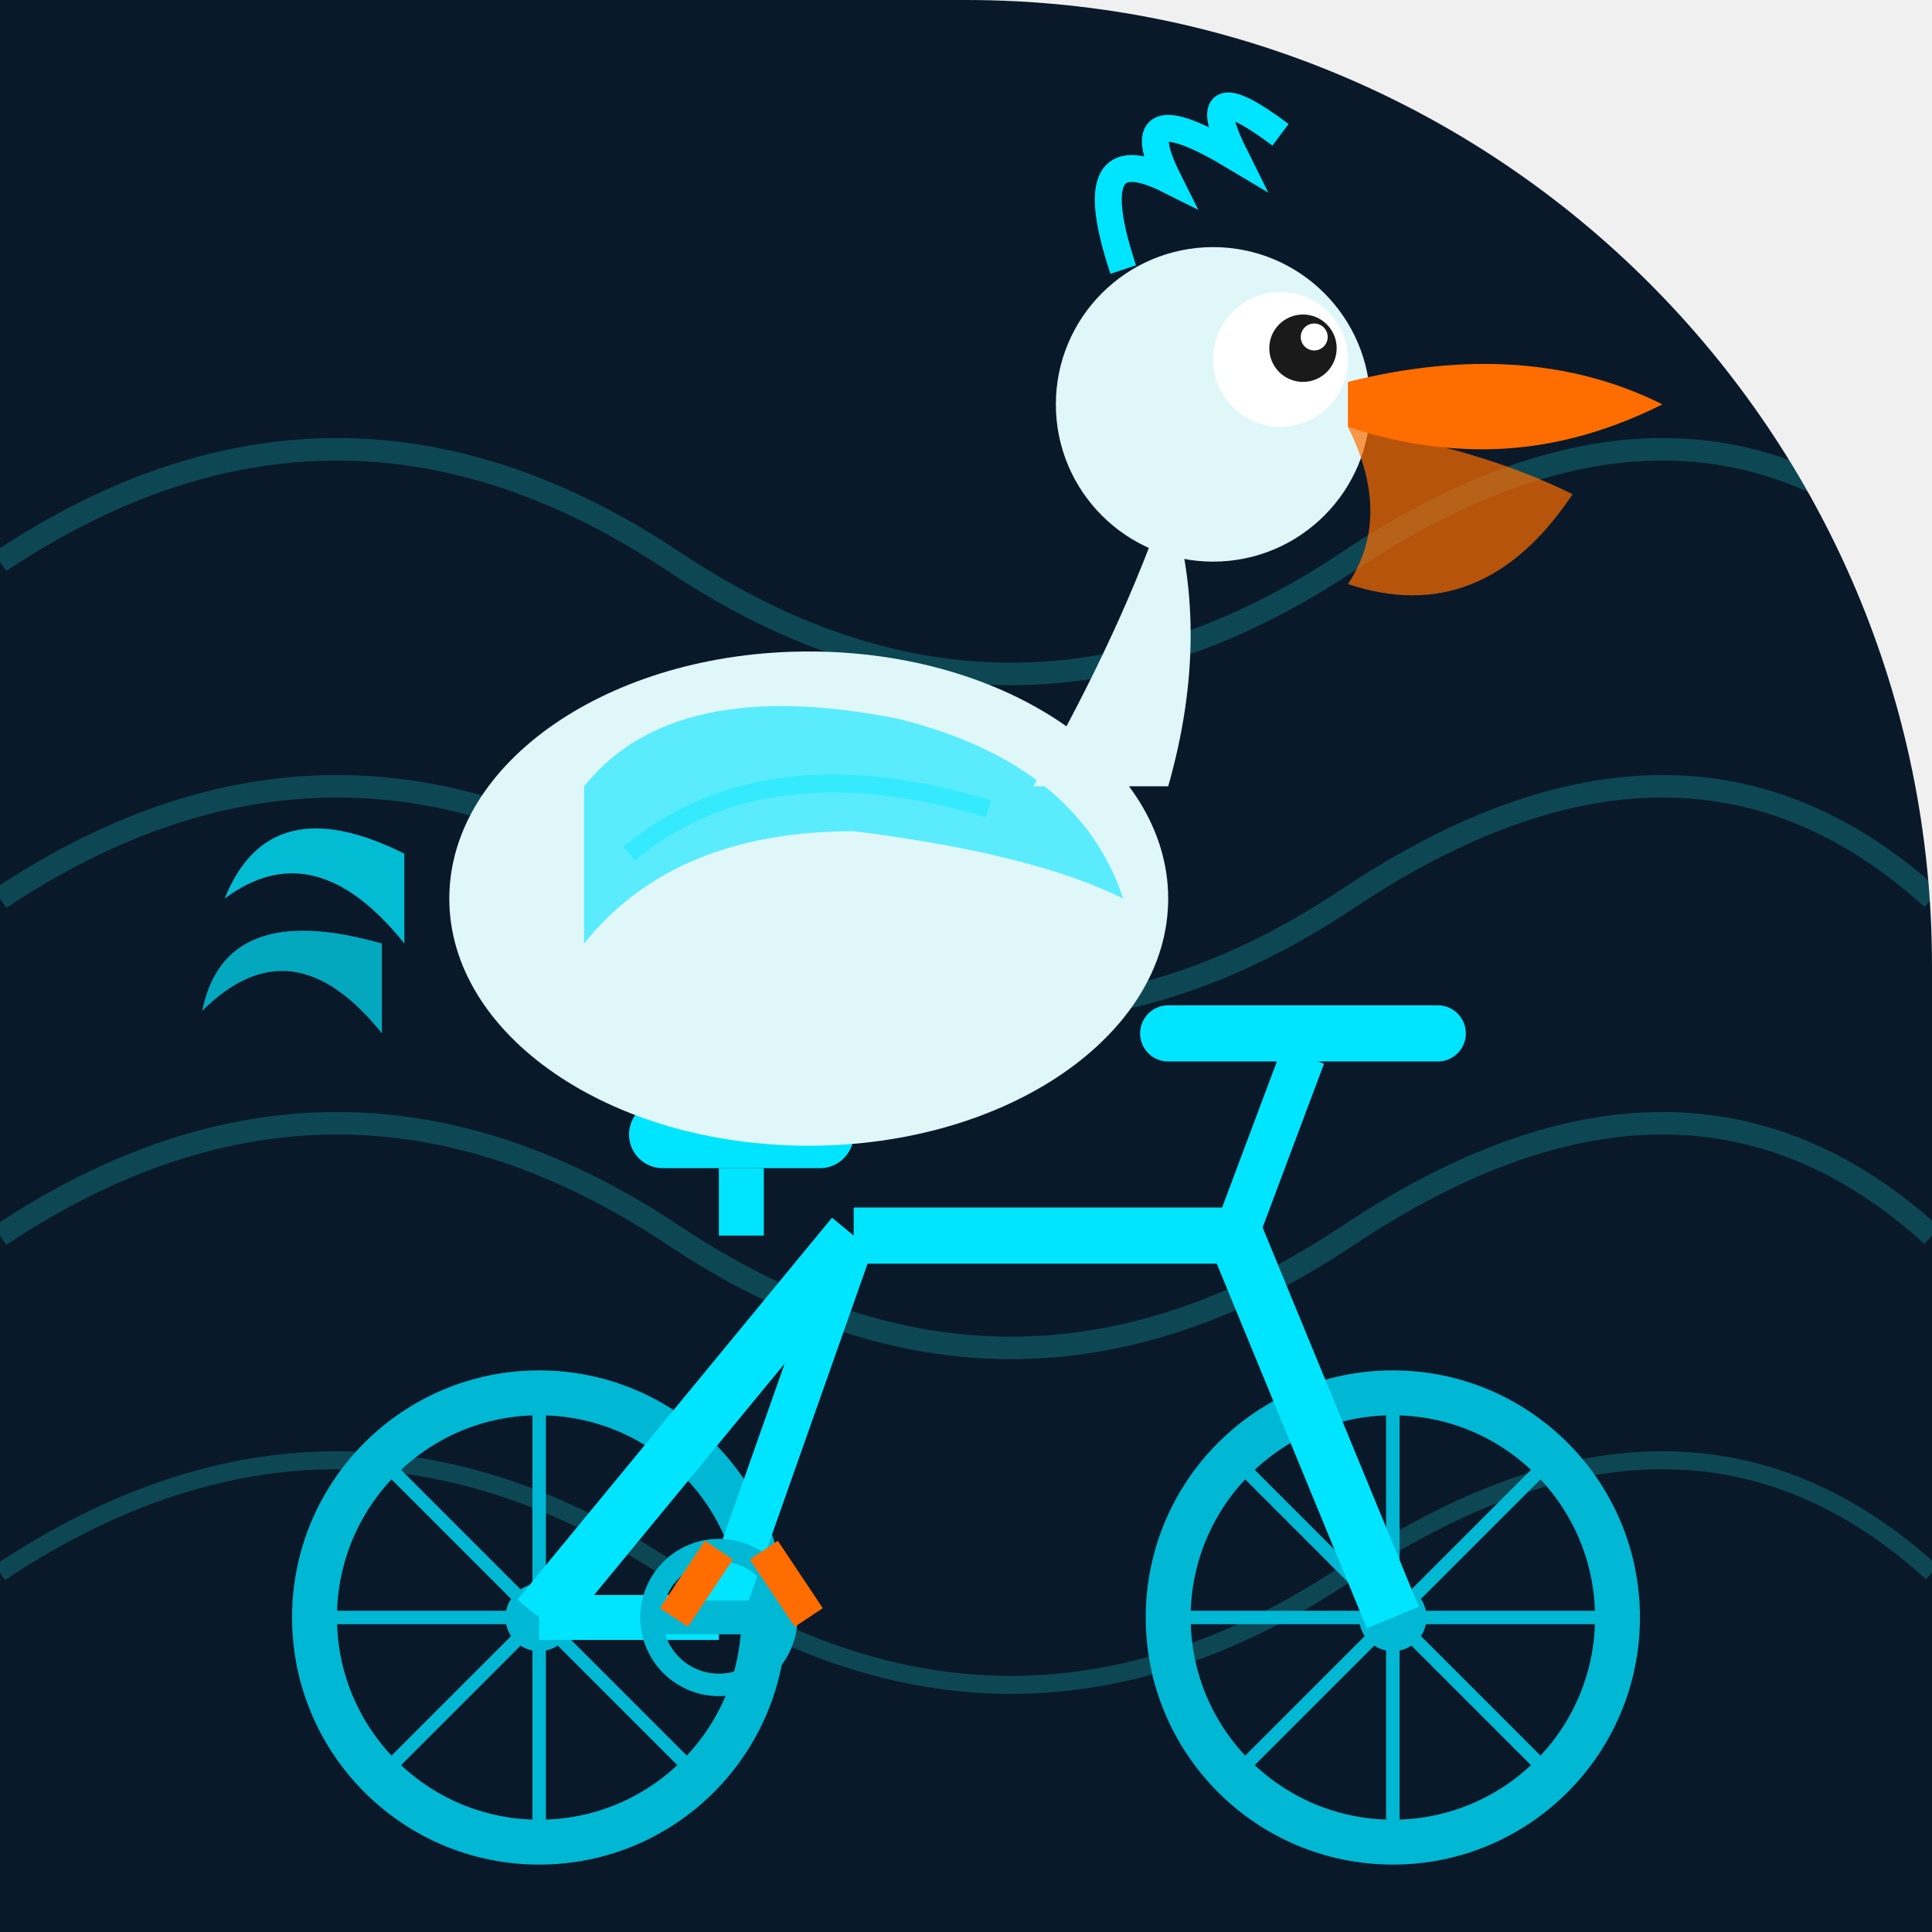
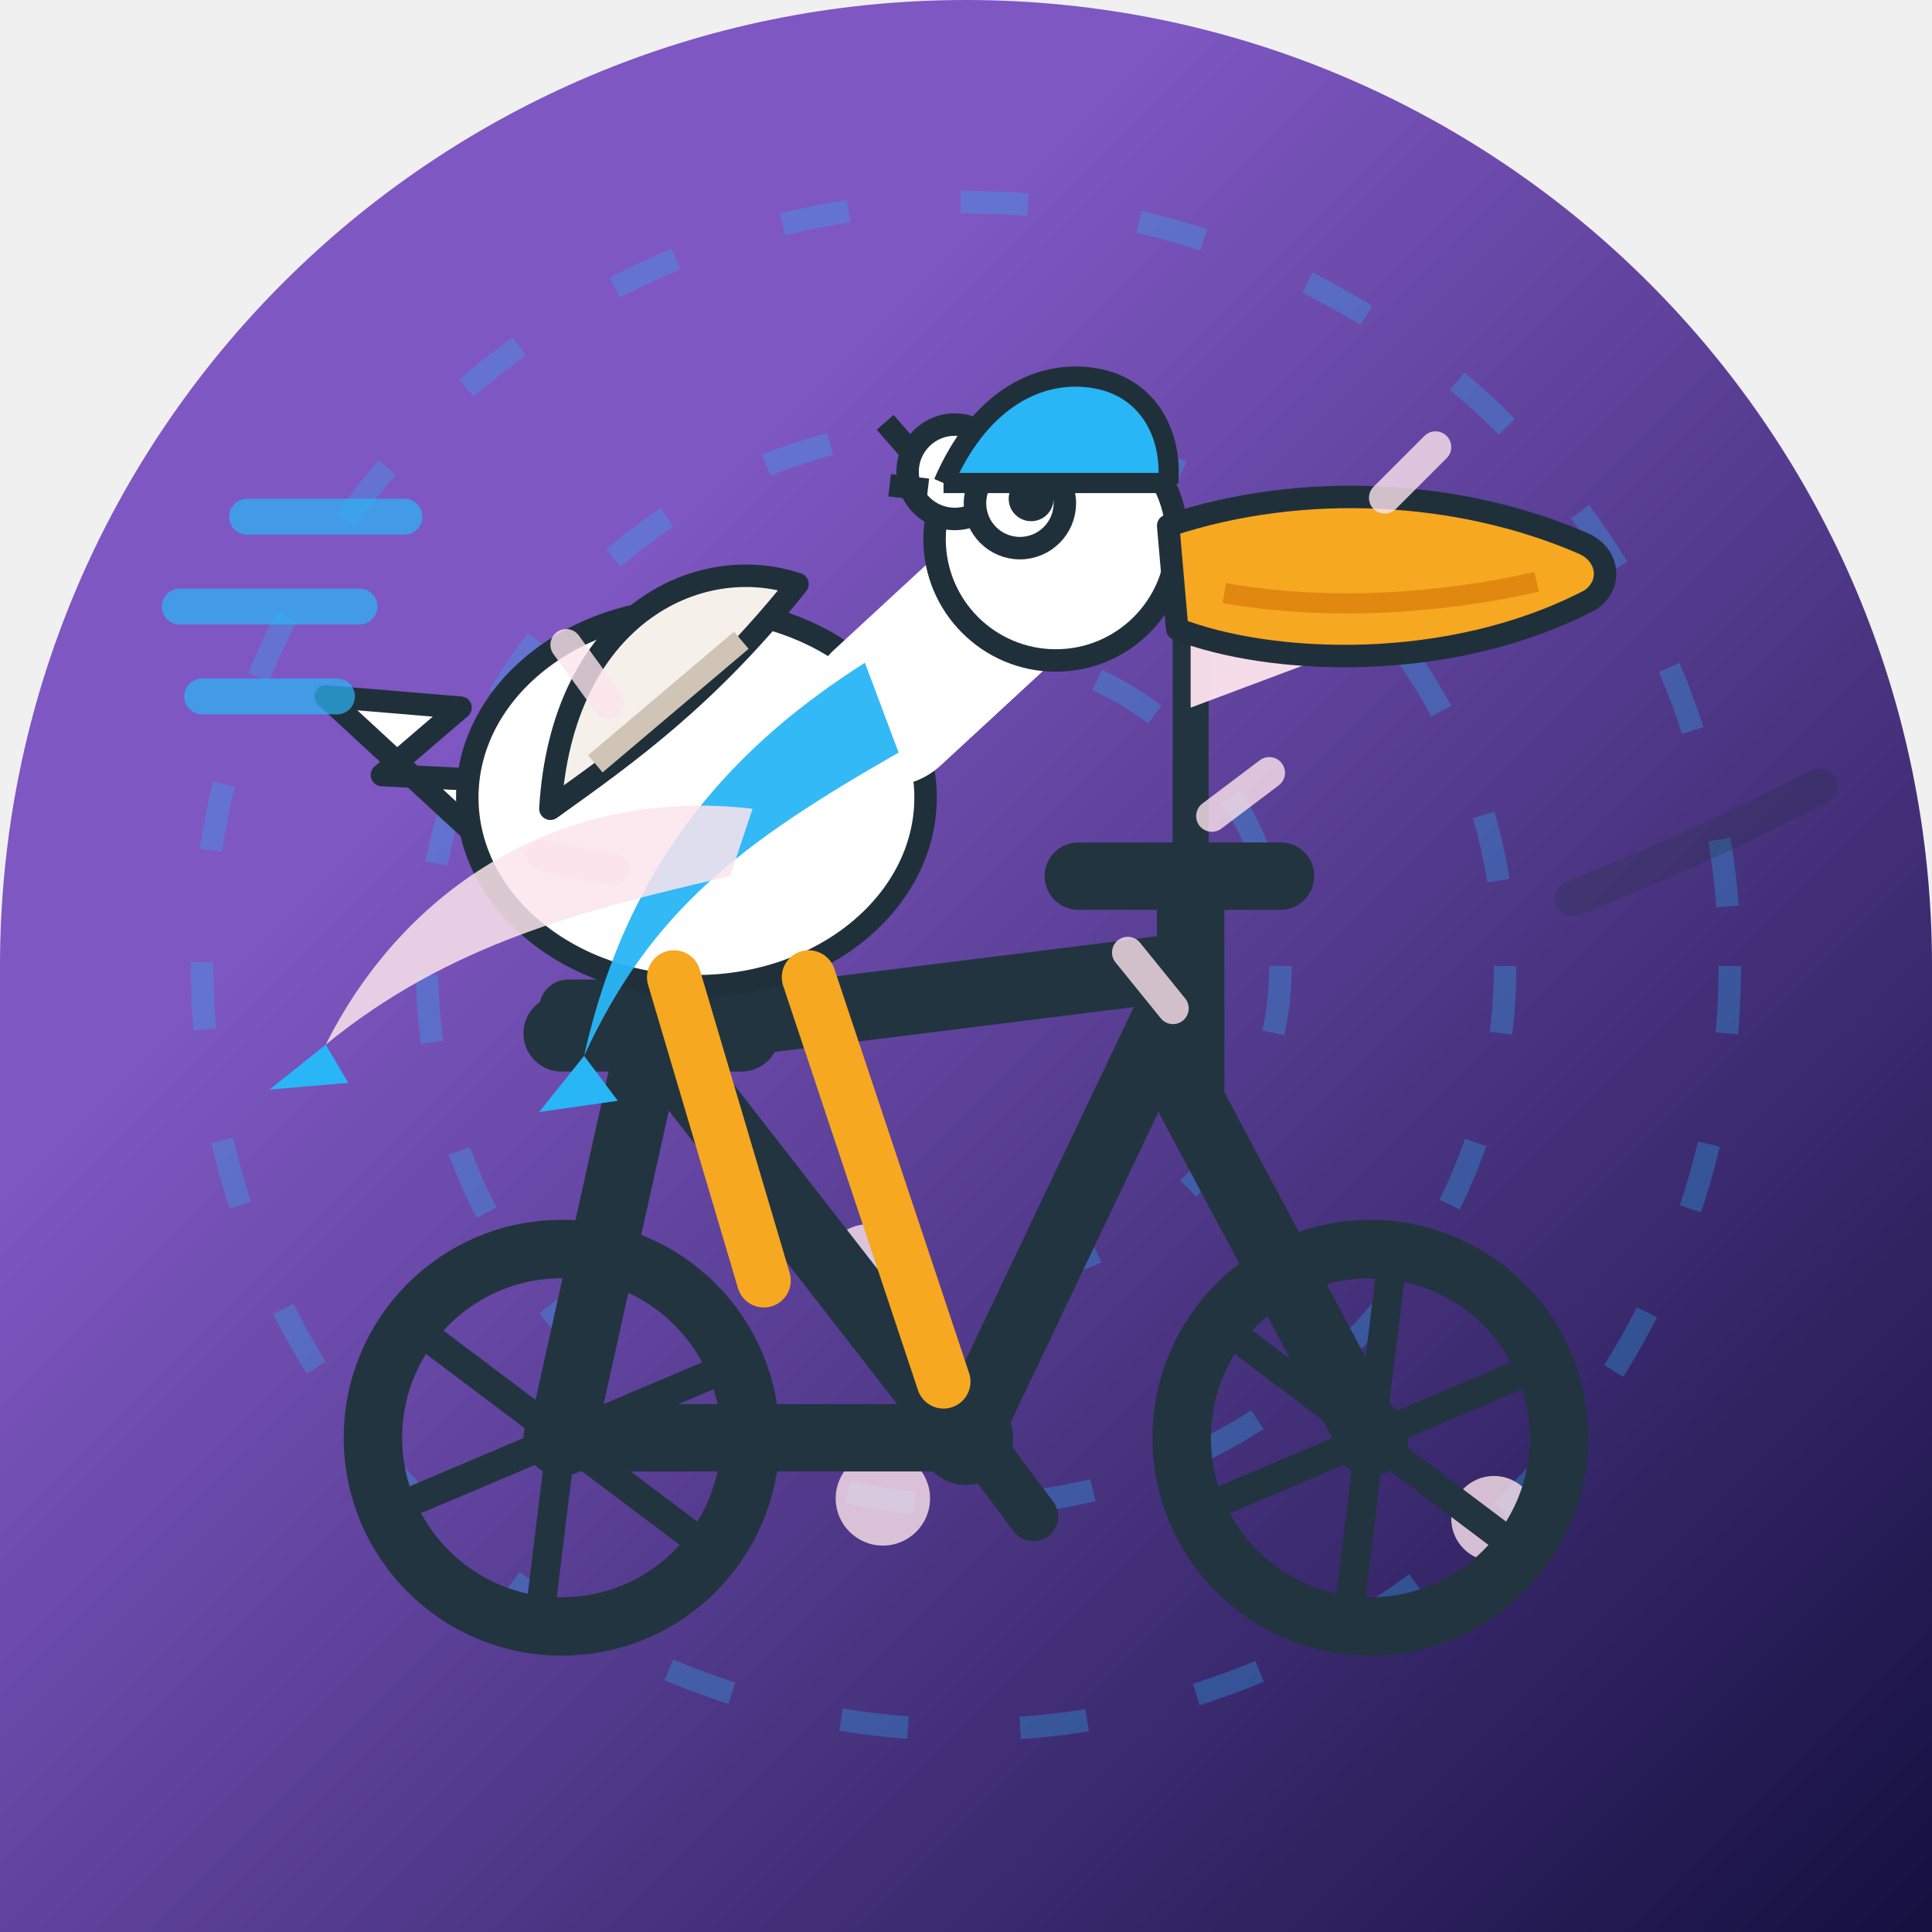
<svg xmlns="http://www.w3.org/2000/svg" width="86" height="86" viewBox="0 0 86 86">
  <defs>
-     <clipPath id="c178">
-       <path d="M 0 0 L 86.0 0 L 86.0 86.0 L 0 86.0 Z M 43 0 A 43.0 43.0 0 0 1 86.0 43.0 L 86 0 Z" />
+     <linearGradient id="bg" x1="0" y1="0" x2="1" y2="1">
+       <stop offset="0.31" stop-color="#7E57C2" />
+       <stop offset="1" stop-color="#14103F" />
+     </linearGradient>
+     <clipPath id="shp">
+       <path d="M 0 0 L 86.0 0 L 86.0 86.0 L 0 86.0 Z M 0 43 A 43.0 43.0 0 0 1 43.0 0.0 L 0 0 Z M 43 0 A 43.0 43.0 0 0 1 86.0 43.0 L 86 0 Z" />
    </clipPath>
-     <linearGradient id="metalGrad_178" x1="0" y1="0" x2="0" y2="1">
-       <stop offset="0%" stop-color="#18ffff" stop-opacity="0.3" />
-       <stop offset="50%" stop-color="#18ffff" stop-opacity="0" />
-       <stop offset="100%" stop-color="#18ffff" stop-opacity="0.3" />
-     </linearGradient>
  </defs>
-   <g clip-path="url(#c178)">
-     <rect width="86" height="86" fill="#0a1929" />
-     <g opacity="0.2">
-       <path d="M 0 25 Q 15 15 30 25 Q 45 35 60 25 Q 75 15 86 25" stroke="#18ffff" stroke-width="1" fill="none" />
-       <path d="M 0 40 Q 15 30 30 40 Q 45 50 60 40 Q 75 30 86 40" stroke="#18ffff" stroke-width="1" fill="none" />
-       <path d="M 0 55 Q 15 45 30 55 Q 45 65 60 55 Q 75 45 86 55" stroke="#18ffff" stroke-width="1" fill="none" />
-       <path d="M 0 70 Q 15 60 30 70 Q 45 80 60 70 Q 75 60 86 70" stroke="#18ffff" stroke-width="0.8" fill="none" />
+   <g clip-path="url(#shp)">
+     <rect x="0" y="0" width="86" height="86" fill="url(#bg)" />
+     <g fill="none">
+       <circle cx="43" cy="43" r="14" fill="none" stroke="#29B6F6" stroke-width="1" opacity="0.30" stroke-dasharray="3 5" />
+       <circle cx="43" cy="43" r="24" fill="none" stroke="#29B6F6" stroke-width="1" opacity="0.30" stroke-dasharray="3 5" />
+       <circle cx="43" cy="43" r="34" fill="none" stroke="#29B6F6" stroke-width="1" opacity="0.30" stroke-dasharray="3 5" />
+       <circle cx="66.5" cy="67.6" r="1.9" fill="#FCE4EC" opacity="0.8" />
+       <circle cx="39.3" cy="66.7" r="2.1" fill="#FCE4EC" opacity="0.8" />
+       <circle cx="38.6" cy="56.3" r="1.8" fill="#FCE4EC" opacity="0.8" />
    </g>
    <g>
-       <circle cx="24" cy="72" r="10" stroke="#00b8d4" stroke-width="2" fill="none" />
-       <circle cx="24" cy="72" r="1.5" fill="#00b8d4" />
-       <circle cx="62" cy="72" r="10" stroke="#00b8d4" stroke-width="2" fill="none" />
-       <circle cx="62" cy="72" r="1.5" fill="#00b8d4" />
-       <line x1="24" y1="62" x2="24" y2="82" stroke="#00b8d4" stroke-width="0.6" />
-       <line x1="14" y1="72" x2="34" y2="72" stroke="#00b8d4" stroke-width="0.6" />
-       <line x1="17" y1="65" x2="31" y2="79" stroke="#00b8d4" stroke-width="0.6" />
-       <line x1="17" y1="79" x2="31" y2="65" stroke="#00b8d4" stroke-width="0.6" />
-       <line x1="62" y1="62" x2="62" y2="82" stroke="#00b8d4" stroke-width="0.6" />
-       <line x1="52" y1="72" x2="72" y2="72" stroke="#00b8d4" stroke-width="0.6" />
-       <line x1="55" y1="65" x2="69" y2="79" stroke="#00b8d4" stroke-width="0.6" />
-       <line x1="55" y1="79" x2="69" y2="65" stroke="#00b8d4" stroke-width="0.6" />
-       <line x1="24" y1="72" x2="38" y2="55" stroke="#00e5ff" stroke-width="2.5" />
-       <line x1="38" y1="55" x2="55" y2="55" stroke="#00e5ff" stroke-width="2.5" />
-       <line x1="55" y1="55" x2="62" y2="72" stroke="#00e5ff" stroke-width="2.5" />
-       <line x1="38" y1="55" x2="32" y2="72" stroke="#00e5ff" stroke-width="2" />
-       <line x1="32" y1="72" x2="24" y2="72" stroke="#00e5ff" stroke-width="2" />
-       <rect x="28" y="49" width="10" height="3" rx="1.5" fill="#00e5ff" />
-       <line x1="33" y1="52" x2="33" y2="55" stroke="#00e5ff" stroke-width="2" />
-       <line x1="55" y1="55" x2="58" y2="47" stroke="#00e5ff" stroke-width="2" />
-       <line x1="52" y1="46" x2="64" y2="46" stroke="#00e5ff" stroke-width="2.5" stroke-linecap="round" />
-       <circle cx="32" cy="72" r="3" stroke="#00b8d4" stroke-width="1" fill="none" />
-       <line x1="29" y1="72" x2="35" y2="72" stroke="#00b8d4" stroke-width="1.5" />
+       <g stroke="#22343F" fill="none" stroke-width="3" stroke-linecap="round" stroke-linejoin="round">
+         <path d="M25 64 L43 64 M29 46 L43 64 M29 46 L25 64 M29 46 L53 43 M53 43 L43 64 M53 43 L53 49 M53 49 L61 64 M53 43 L53 39" />
+         <path d="M48 39 L57 39" />
+       </g>
+       <path d="M25 46 L33 46" stroke="#22343F" stroke-width="3.4" stroke-linecap="round" />
+       <rect x="24" y="43.6" width="10" height="2.6" rx="1.3" fill="#22343F" />
+       <circle cx="43" cy="64" r="2.1" fill="#22343F" />
+       <path d="M40 60.5 L43 63.5 L46 67.5" stroke="#22343F" stroke-width="2.2" fill="none" stroke-linecap="round" stroke-linejoin="round" />
+       <circle cx="25" cy="64" r="8.4" stroke="#22343F" stroke-width="2.6" fill="none" />
+       <line x1="25.000" y1="64" x2="31.55" y2="68.93" stroke="#22343F" stroke-width="1.3" />
+       <line x1="25.000" y1="64" x2="24.00" y2="72.14" stroke="#22343F" stroke-width="1.3" />
+       <line x1="25.000" y1="64" x2="17.45" y2="67.20" stroke="#22343F" stroke-width="1.3" />
+       <line x1="25.000" y1="64" x2="18.45" y2="59.07" stroke="#22343F" stroke-width="1.3" />
+       <line x1="25.000" y1="64" x2="26.00" y2="55.86" stroke="#22343F" stroke-width="1.3" />
+       <line x1="25.000" y1="64" x2="32.55" y2="60.80" stroke="#22343F" stroke-width="1.3" />
+       <circle cx="25" cy="64" r="1.7" fill="#22343F" />
+       <circle cx="61" cy="64" r="8.4" stroke="#22343F" stroke-width="2.6" fill="none" />
+       <line x1="61.000" y1="64" x2="67.55" y2="68.93" stroke="#22343F" stroke-width="1.3" />
+       <line x1="61.000" y1="64" x2="60.00" y2="72.14" stroke="#22343F" stroke-width="1.3" />
+       <line x1="61.000" y1="64" x2="53.45" y2="67.20" stroke="#22343F" stroke-width="1.3" />
+       <line x1="61.000" y1="64" x2="54.45" y2="59.07" stroke="#22343F" stroke-width="1.3" />
+       <line x1="61.000" y1="64" x2="62.00" y2="55.86" stroke="#22343F" stroke-width="1.3" />
+       <line x1="61.000" y1="64" x2="68.55" y2="60.80" stroke="#22343F" stroke-width="1.3" />
+       <circle cx="61" cy="64" r="1.7" fill="#22343F" />
+       <path d="M55 27 H55.5" stroke="#29B6F6" stroke-width="0" />
+       <line x1="53" y1="39" x2="53" y2="26" stroke="#22343F" stroke-width="1.6" stroke-linecap="round" />
+       <path d="M53 26 L61 28.5 L53 31.5 Z" fill="#FCE4EC" opacity="0.95" />
+       <g fill="#FFFFFF" stroke="#20303B" stroke-width="1" stroke-linejoin="round">
+         <path d="M21 37 L14.5 31 L20.5 31.5 L17 34.5 L23 34.8 Z" />
+         <ellipse cx="31" cy="35.5" rx="10.2" ry="8.4" />
+         <path d="M24.5 36 C 25 27.5 31 24.5 35.5 26 C 31.5 31 28 33.5 24.5 36 Z" fill="#F5F0EA" />
+         <path d="M26.5 34 L33 28.5" stroke="#cfc4b5" stroke-width="1" />
+         <g fill="none" stroke="#FFFFFF" stroke-width="7" stroke-linecap="round">
+           <path d="M39.5 31.5 L46 25.5" />
+         </g>
+         <circle cx="47" cy="24" r="5.4" />
+         <circle cx="42.5" cy="21" r="2.1" />
+         <path d="M40.8 20.4 L39.4 18.8 M41.3 21.8 L39.6 21.6" />
+       </g>
+       <circle cx="45.4" cy="22.4" r="2" fill="#FFFFFF" stroke="#20303B" stroke-width="1" />
+       <circle cx="45.9" cy="22.2" r="1" fill="#20303B" />
+       <path d="M52 23.4 C 58 21.4 65 21.8 70.5 24.2 C 71.6 24.7 71.8 26 70.8 26.7 C 64.5 30 56.5 29.6 52.4 28 Z" fill="#F6A821" stroke="#20303B" stroke-width="1" stroke-linejoin="round" />
+       <path d="M54.5 26.4 C 59 27.2 64 26.9 68.4 25.9" stroke="#D97B0A" stroke-width="0.9" fill="none" opacity="0.7" />
+       <g stroke="#F6A821" stroke-width="2.4" stroke-linecap="round" fill="none">
+         <path d="M30 43.5 L34 57 M36 43.5 L42 61.5" />
+       </g>
+       <path d="M38.5 29.5 C 33 33 28 38 26 47 C 29 40.5 33 37.5 40 33.5 Z" fill="#29B6F6" opacity="0.95" />
+       <path d="M33.5 36 C 25 35 18 39.5 14.5 46.5 C 20 42 26 40.5 32.5 39 Z" fill="#FCE4EC" opacity="0.85" />
+       <path d="M14.5 46.5 L12 48.5 L15.5 48.2 Z" fill="#29B6F6" />
+       <path d="M26 47 L24 49.5 L27.5 49 Z" fill="#29B6F6" />
+       <path d="M42 21.5 C 43.5 18 46 16.5 48.5 16.8 C 51 17.1 52.2 19.2 52 21.5" fill="#29B6F6" stroke="#20303B" stroke-width="0.9" stroke-linejoin="round" />
+       <path d="M42 21.5 L52 21.5" stroke="#20303B" stroke-width="0.9" />
+       <g stroke="#29B6F6" stroke-width="1.6" stroke-linecap="round" opacity="0.7">
+         <path d="M16 27 L8 27 M18 23 L11 23 M15 31 L9 31" />
+       </g>
+       <path d="M70 40 C 75 38 78 36.5 81 35" stroke="#20303B" stroke-width="1.6" stroke-linecap="round" fill="none" opacity="0.25" />
    </g>
    <g>
-       <path d="M 18 38 Q 12 35 10 40 Q 14 37 18 42" fill="#00e5ff" opacity="0.8" />
-       <path d="M 17 42 Q 10 40 9 45 Q 13 41 17 46" fill="#00e5ff" opacity="0.7" />
-       <ellipse cx="36" cy="40" rx="16" ry="11" fill="#e0f7fa" />
-       <path d="M 26 35 Q 30 30 40 32 Q 48 34 50 40 Q 46 38 38 37 Q 30 37 26 42 Z" fill="#00e5ff" opacity="0.6" />
-       <path d="M 28 38 Q 34 33 44 36" stroke="#00e5ff" stroke-width="0.8" fill="none" opacity="0.4" />
-       <ellipse cx="38" cy="44" rx="10" ry="6" fill="#e0f7fa" opacity="0.9" />
-       <path d="M 46 35 Q 50 28 52 22 Q 54 28 52 35" fill="#e0f7fa" />
-       <circle cx="54" cy="18" r="7" fill="#e0f7fa" />
-       <circle cx="57" cy="16" r="3" fill="white" />
-       <circle cx="58" cy="15.5" r="1.5" fill="#1a1a1a" />
-       <circle cx="58.5" cy="15" r="0.6" fill="white" />
-       <path d="M 60 17 Q 68 15 74 18 Q 70 20 66 20 Q 63 20 60 19 Z" fill="#ff6d00" />
-       <path d="M 60 19 Q 66 20 70 22 Q 66 28 60 26 Q 62 23 60 19 Z" fill="#ff6d00" opacity="0.7" />
-       <path d="M 50 12 Q 48 6 52 8 Q 50 4 55 7 Q 53 3 57 6" stroke="#00e5ff" stroke-width="1.2" fill="none" />
-       <line x1="32" y1="69" x2="30" y2="72" stroke="#ff6d00" stroke-width="1.5" />
-       <line x1="34" y1="69" x2="36" y2="72" stroke="#ff6d00" stroke-width="1.5" />
+       <path d="M56.5 34.4 L59.7 34.4" transform="rotate(143 56.5 34.4)" stroke="#FCE4EC" stroke-width="1.4" opacity="0.8" stroke-linecap="round" />
+       <path d="M25.2 28.7 L28.4 28.7" transform="rotate(54 25.2 28.7)" stroke="#FCE4EC" stroke-width="1.4" opacity="0.8" stroke-linecap="round" />
+       <path d="M63.9 19.9 L67.1 19.9" transform="rotate(135 63.9 19.9)" stroke="#FCE4EC" stroke-width="1.4" opacity="0.8" stroke-linecap="round" />
+       <path d="M27.3 38.7 L30.5 38.7" transform="rotate(191 27.3 38.7)" stroke="#FCE4EC" stroke-width="1.4" opacity="0.8" stroke-linecap="round" />
+       <path d="M50.2 42.4 L53.4 42.4" transform="rotate(51 50.2 42.4)" stroke="#FCE4EC" stroke-width="1.4" opacity="0.8" stroke-linecap="round" />
    </g>
  </g>
</svg>
